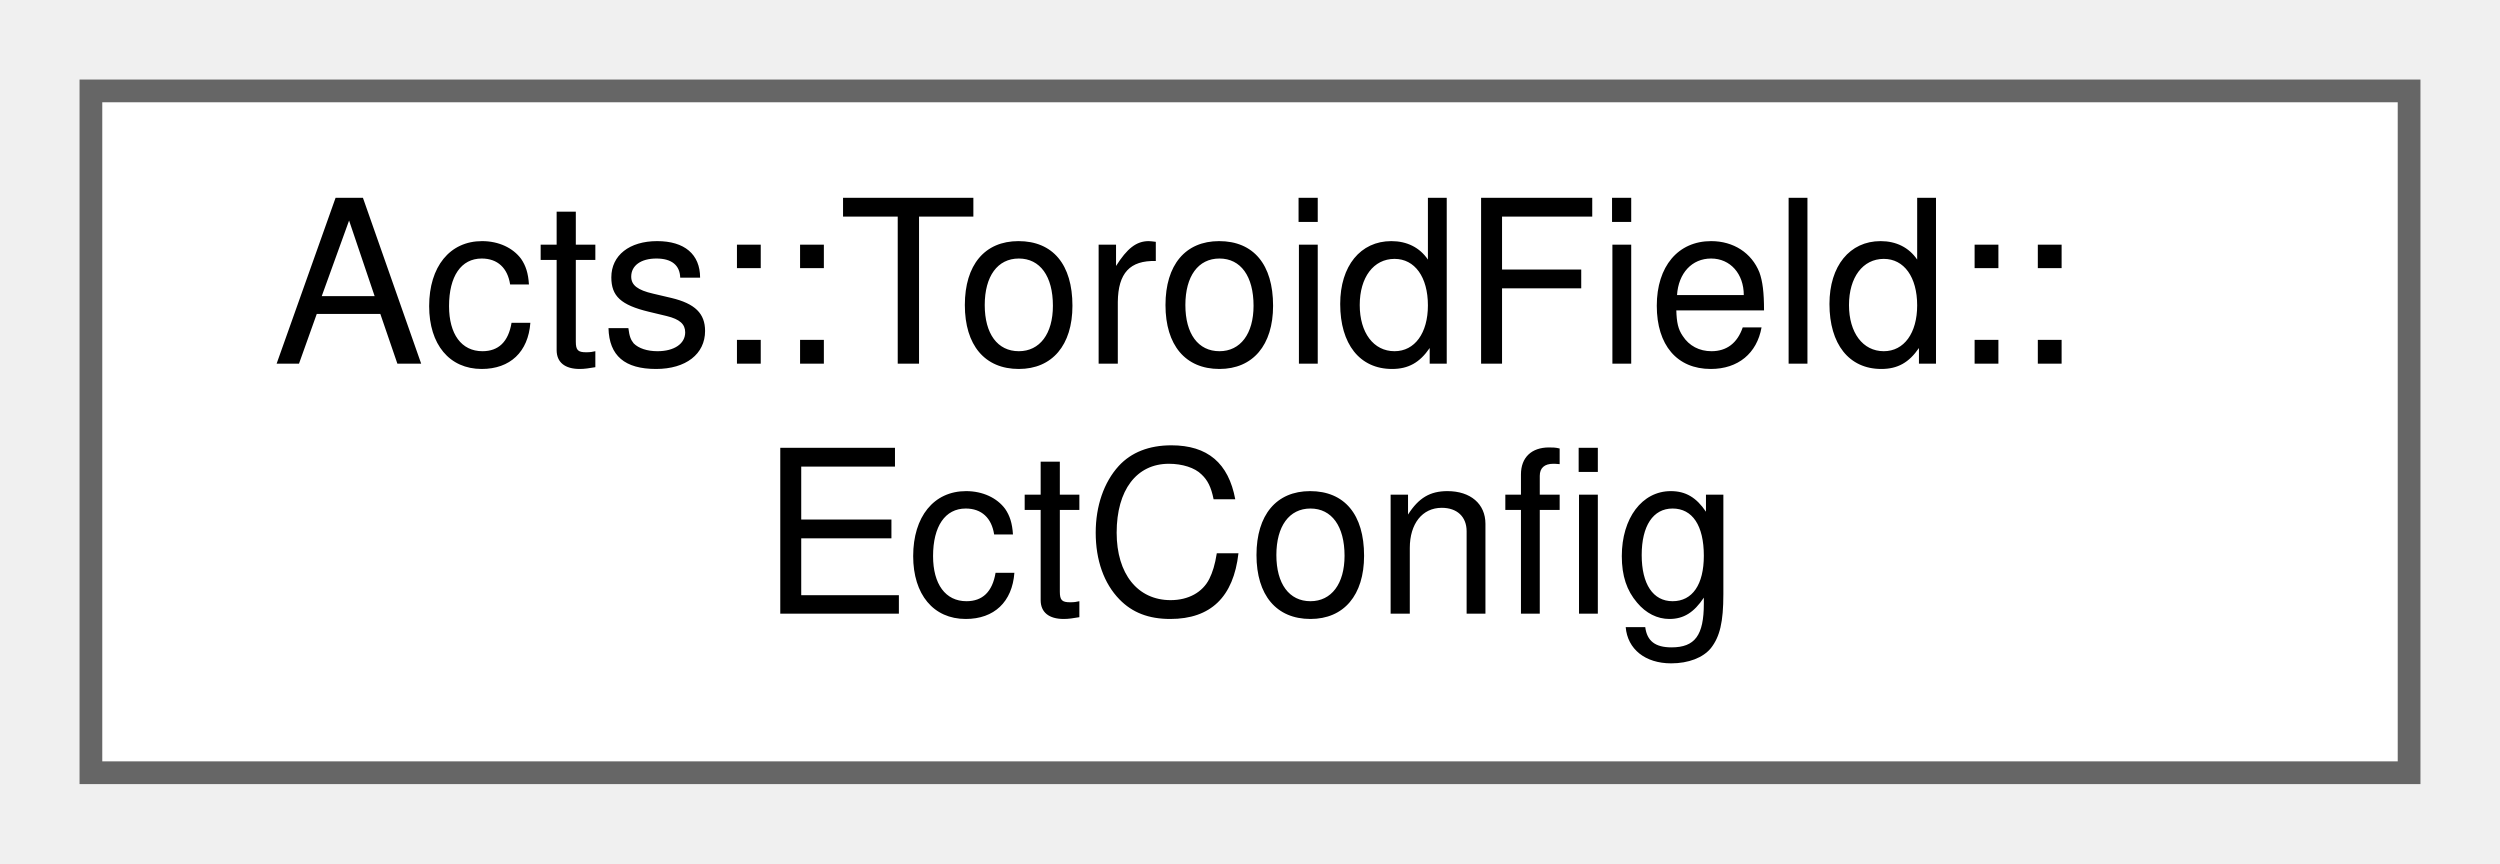
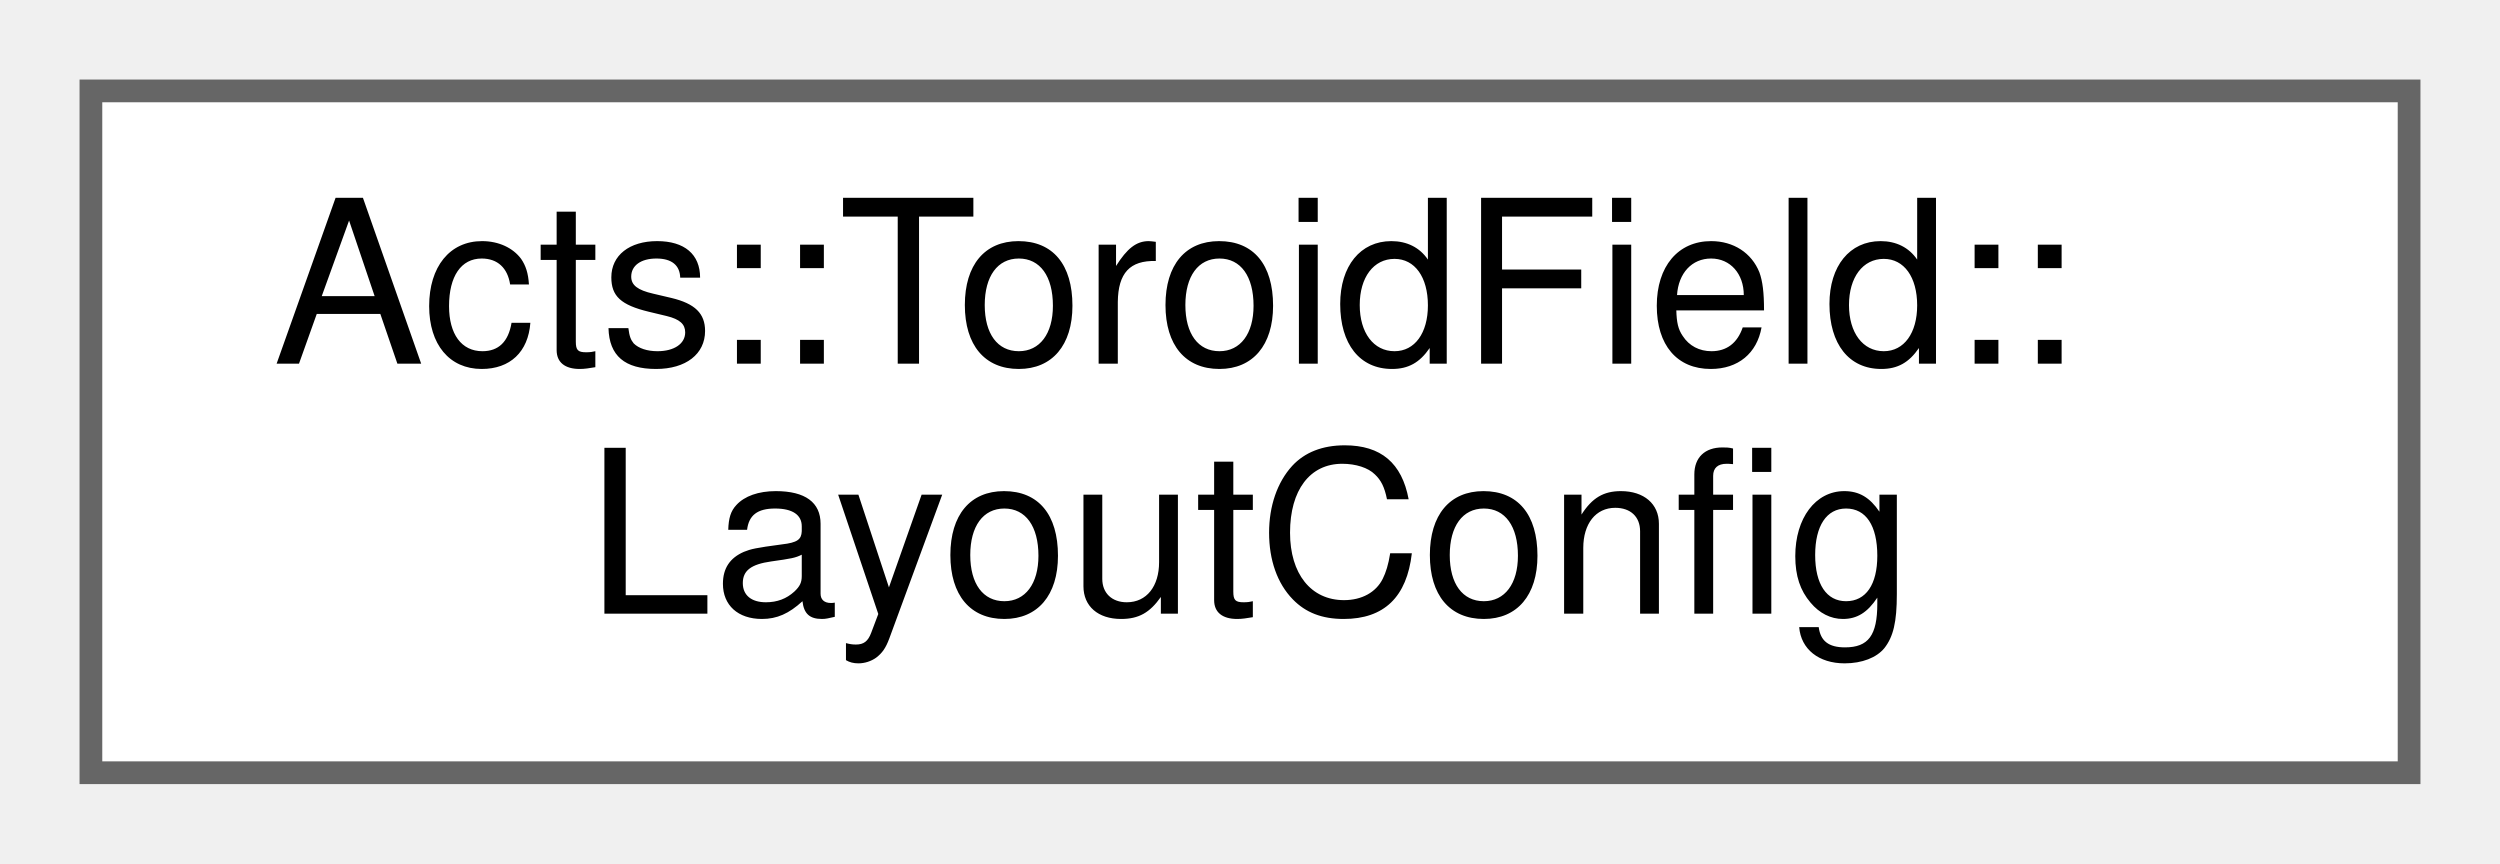
<svg xmlns="http://www.w3.org/2000/svg" xmlns:xlink="http://www.w3.org/1999/xlink" width="110pt" height="38pt" viewBox="0.00 0.00 110.00 38.00">
  <g id="graph0" class="graph" transform="scale(1 1) rotate(0) translate(4 34)">
    <g id="Node000000" class="node">
      <g id="a_Node000000">
-         <a xlink:href="struct_acts_1_1_toroid_field_1_1_ect_config.html" target="_top" xlink:title="Configuration for end-cap toroid (ECT) coils.">
+         <a xlink:href="struct_acts_1_1_toroid_field_1_1_layout_config.html" target="_top" xlink:title="Configuration for coil layout and discretization.">
          <polygon fill="white" stroke="#666666" points="102,-30 0,-30 0,0 102,0 102,-30" />
          <text text-anchor="start" x="8" y="-18" font-family="Helvetica,sans-Serif" font-size="10.00">Acts::ToroidField::</text>
-           <text text-anchor="middle" x="51" y="-7" font-family="Helvetica,sans-Serif" font-size="10.00">EctConfig</text>
+           <text text-anchor="middle" x="51" y="-7" font-family="Helvetica,sans-Serif" font-size="10.00">LayoutConfig</text>
        </a>
      </g>
    </g>
  </g>
</svg>
